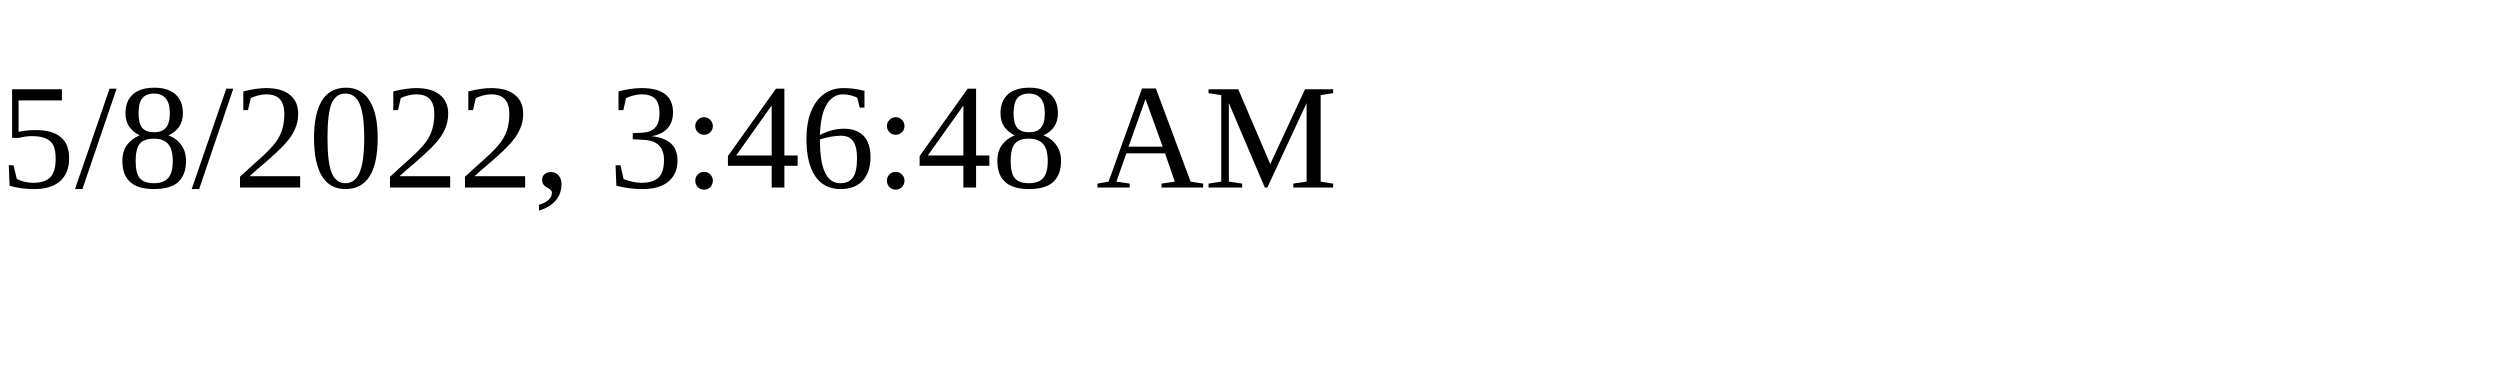
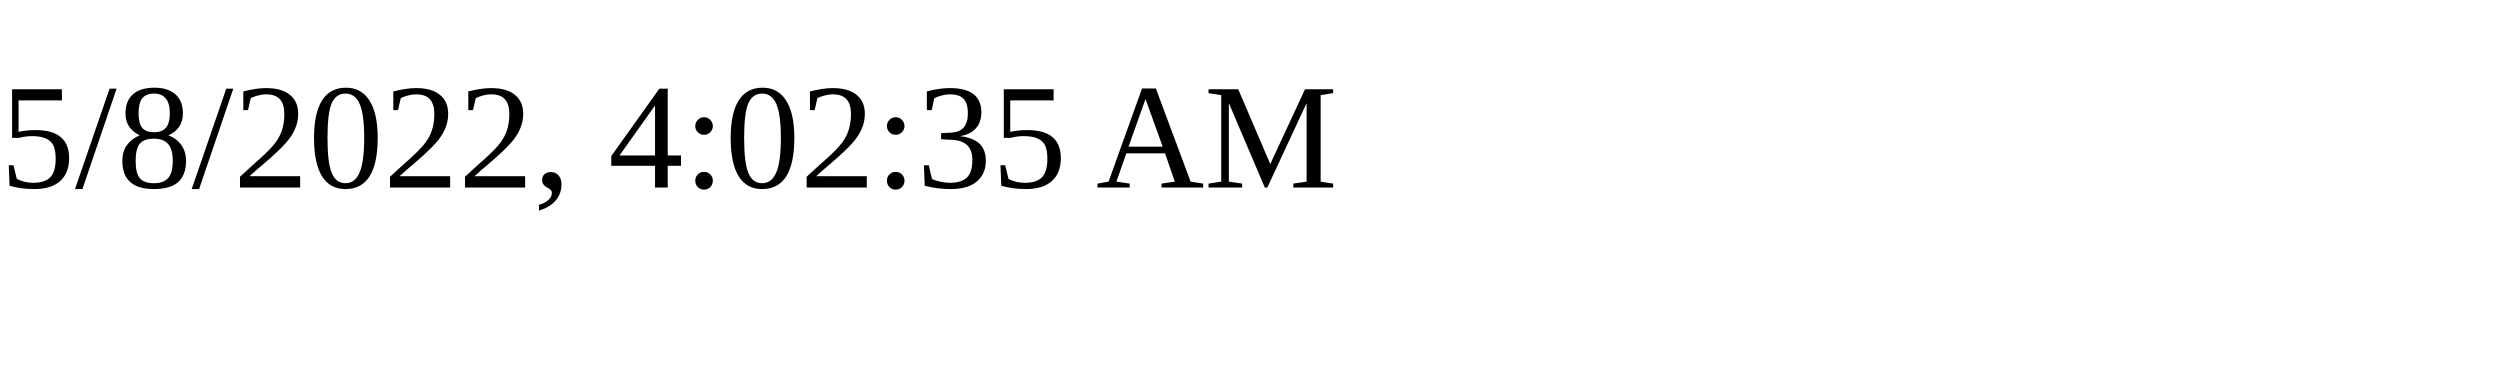
<svg xmlns="http://www.w3.org/2000/svg" height="30" width="200">
-   <text x="0" y="15">5/8/2022, 3:46:48 AM</text>
+   <text x="0" y="15">5/8/2022, 4:02:35 AM</text>
</svg>
